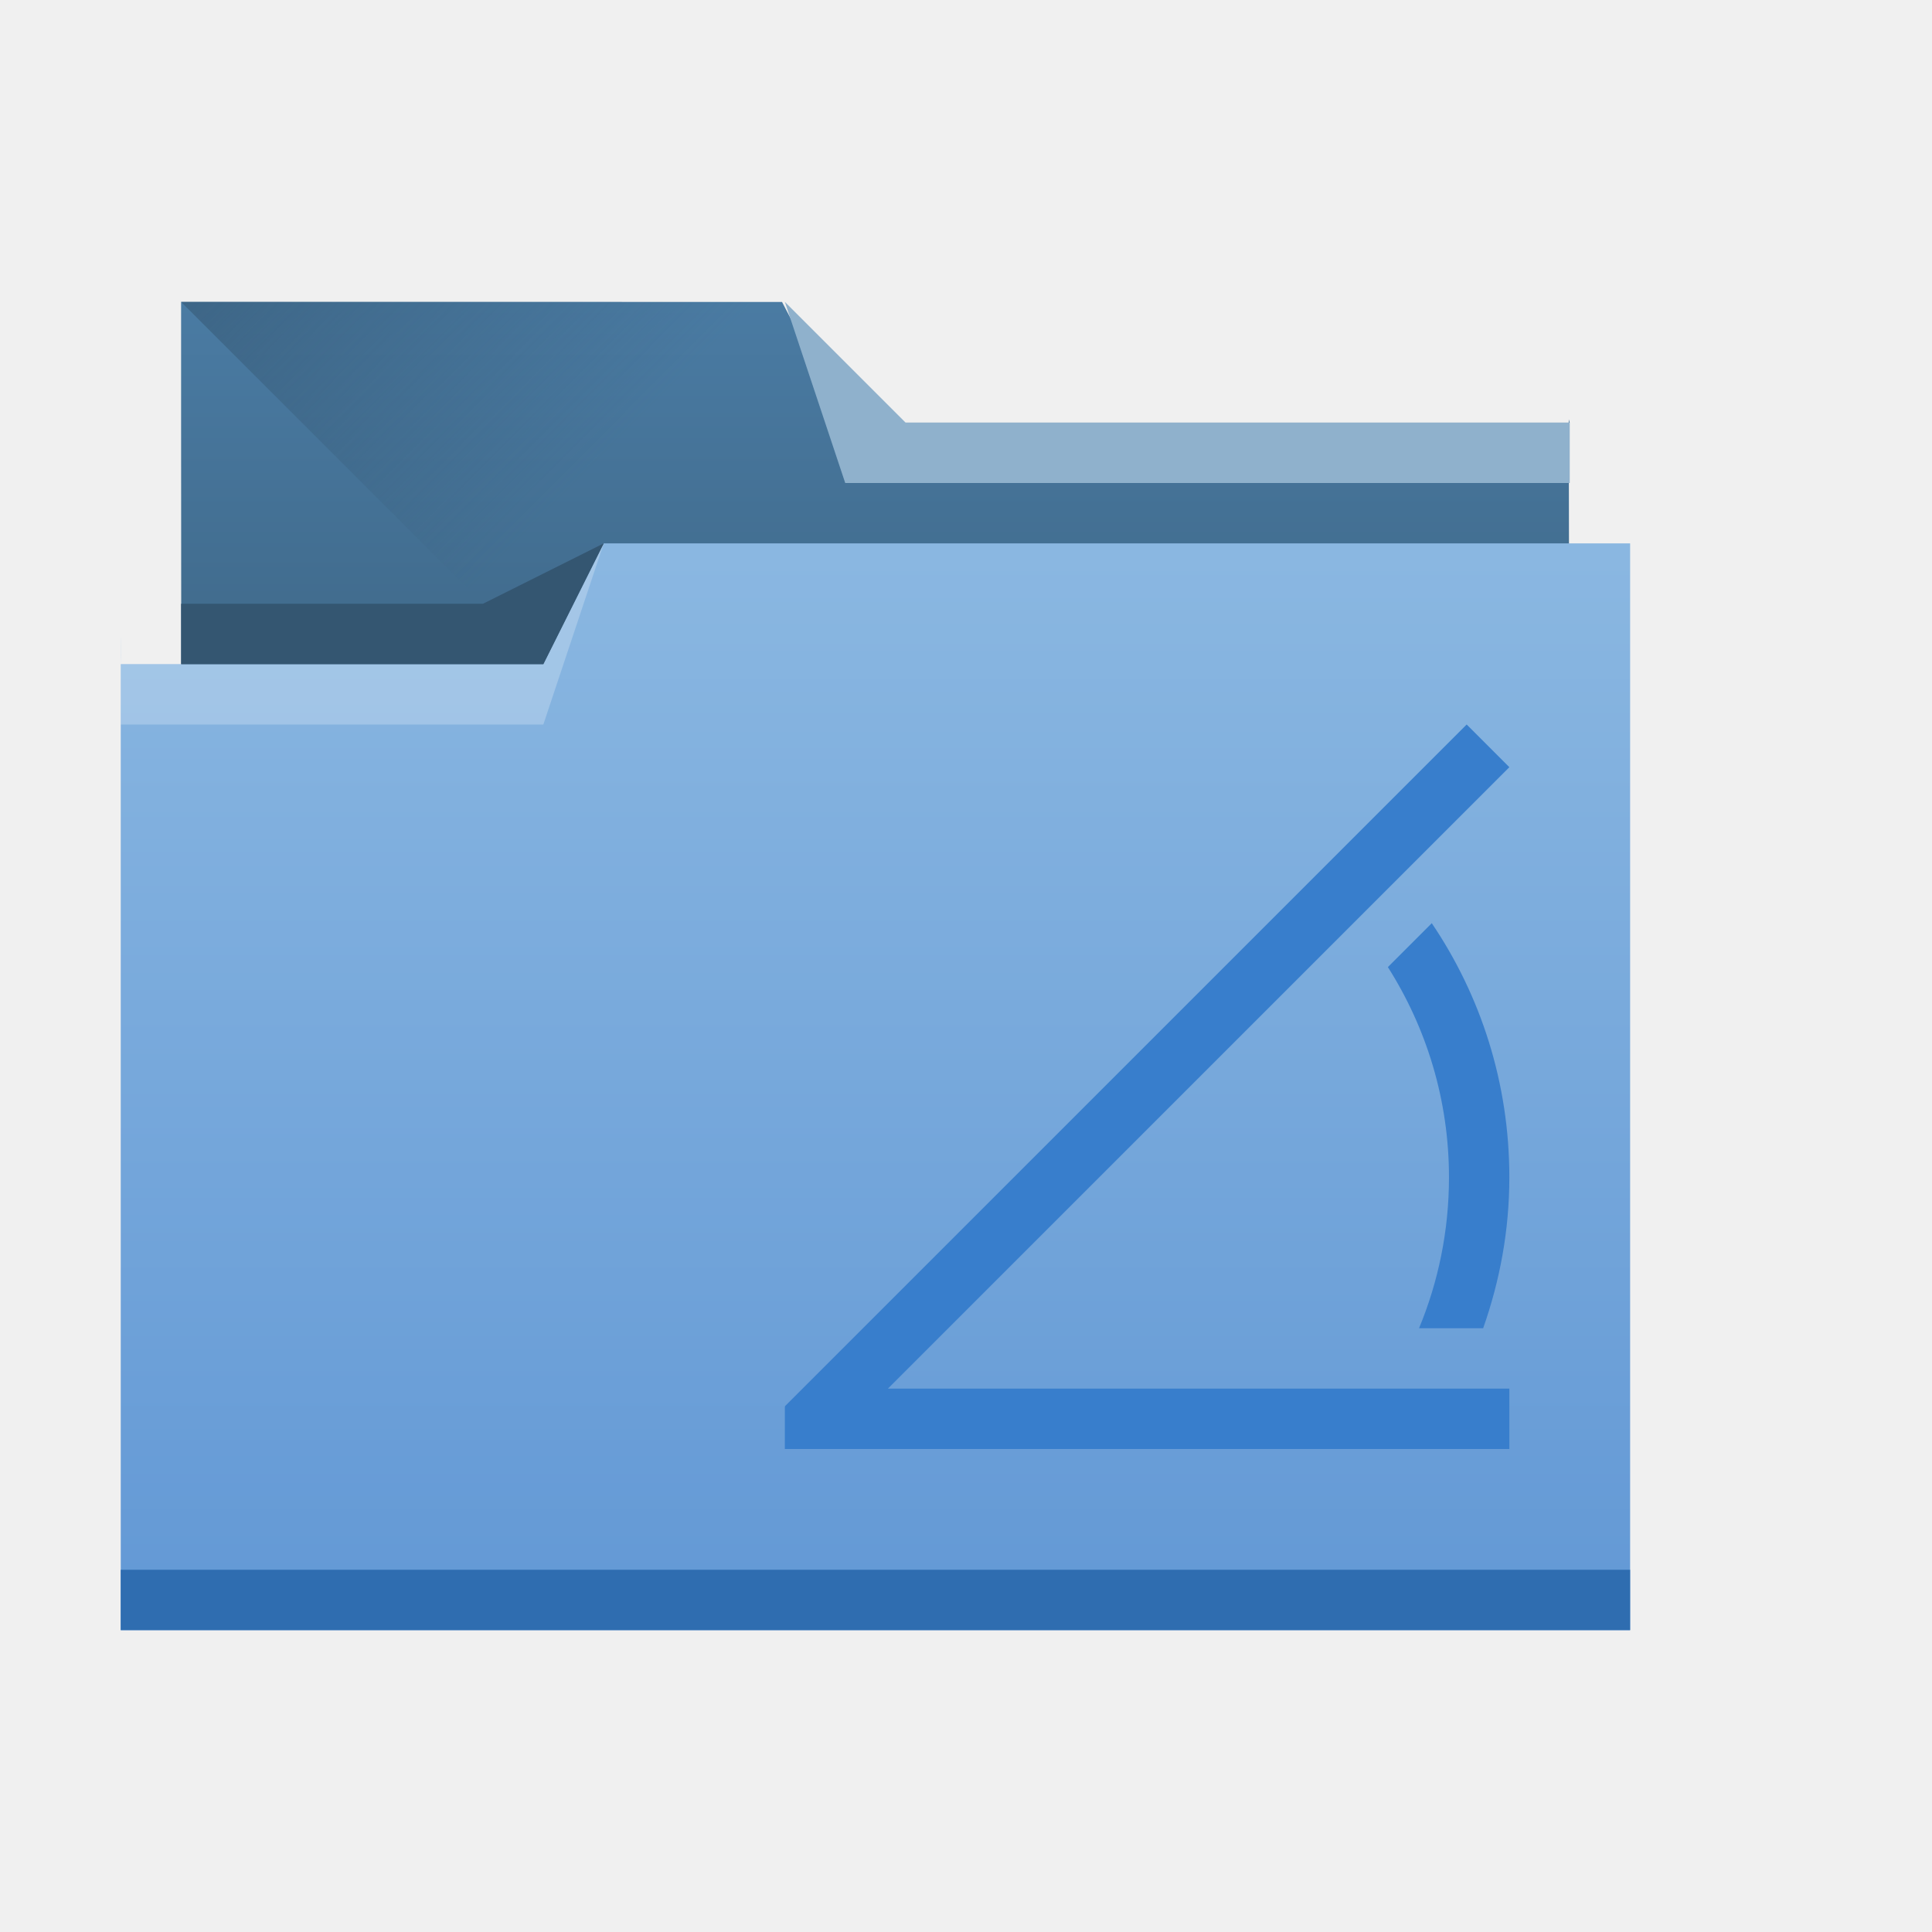
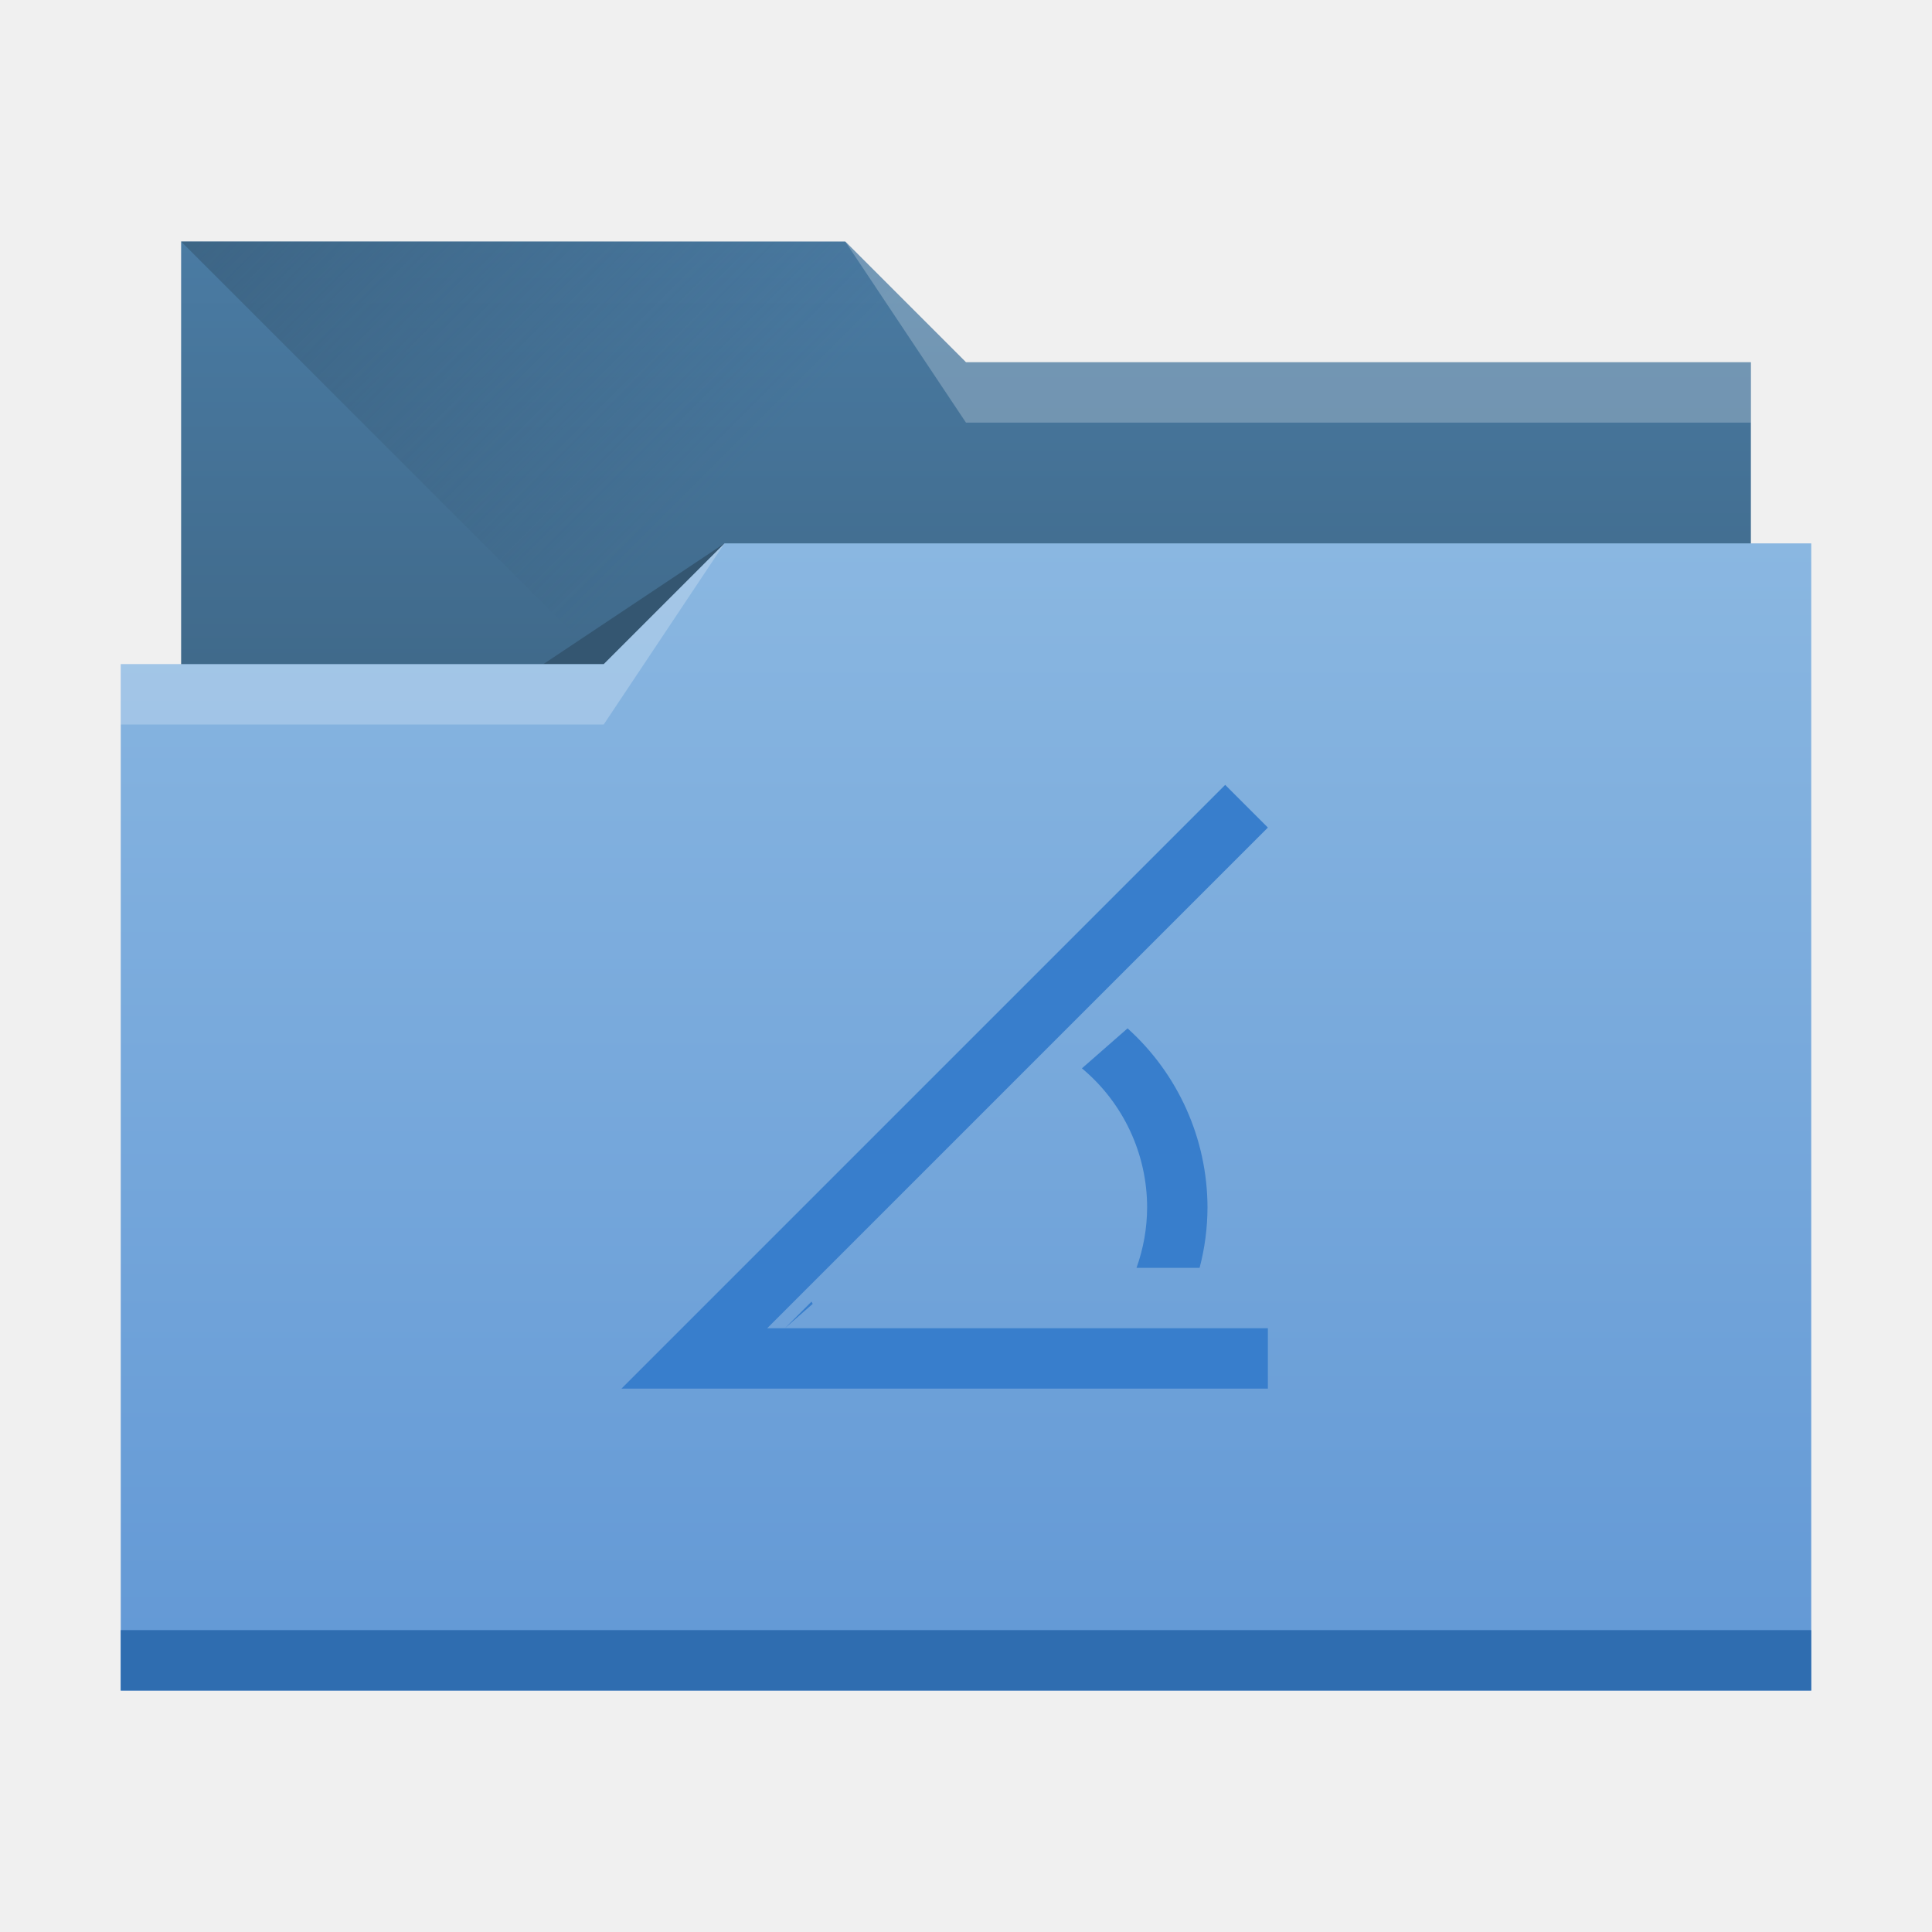
- <svg xmlns="http://www.w3.org/2000/svg" xmlns:xlink="http://www.w3.org/1999/xlink" width="32" height="32" id="svg5453" version="1.1">
+ <svg xmlns="http://www.w3.org/2000/svg" xmlns:xlink="http://www.w3.org/1999/xlink" width="32" height="32" id="svg5453" version="1.1" viewBox="0 0 32 32">
  <defs id="defs5455">
    <linearGradient id="linearGradient4233">
      <stop style="stop-color:#345671;stop-opacity:1;" offset="0" id="stop4235" />
      <stop style="stop-color:#345671;stop-opacity:0;" offset="1" id="stop4237" />
    </linearGradient>
    <linearGradient id="linearGradient4232-7">
      <stop id="stop4234-8" offset="0" style="stop-color:#3d6584;stop-opacity:1" />
      <stop id="stop4236-3" offset="1" style="stop-color:#4a7ba3;stop-opacity:1" />
    </linearGradient>
    <linearGradient id="linearGradient4172-6">
      <stop style="stop-color:#6298d5;stop-opacity:1" offset="0" id="stop4174-2" />
      <stop style="stop-color:#8ab7e1;stop-opacity:1" offset="1" id="stop4176-1" />
    </linearGradient>
-     <linearGradient xlink:href="#linearGradient4172-6" id="linearGradient4178-7" x1="414.571" y1="541.798" x2="414.571" y2="499.798" gradientUnits="userSpaceOnUse" gradientTransform="matrix(0.4310345,0,0,0.4229392,-165.0566,-202.1476)" />
-     <linearGradient xlink:href="#linearGradient4232-7" id="linearGradient4182-2" gradientUnits="userSpaceOnUse" x1="414.571" y1="523.798" x2="414.571" y2="505.798" gradientTransform="matrix(0.4208741,0,0,0.4228842,223.4628,306.9094)" />
-     <linearGradient xlink:href="#linearGradient4233" id="linearGradient4239" x1="384.571" y1="477.798" x2="404.571" y2="497.798" gradientUnits="userSpaceOnUse" gradientTransform="matrix(0.4208741,0,0,0.4230769,223.4628,313.5758)" />
+     <linearGradient xlink:href="#linearGradient4172-6" id="linearGradient4193" x1="-400.571" y1="542.798" x2="-400.571" y2="524.915" gradientUnits="userSpaceOnUse" gradientTransform="matrix(-1,0,0,1.0625,-384.5714,-548.7225)" />
+     <linearGradient xlink:href="#linearGradient4232-7" id="linearGradient4298" gradientUnits="userSpaceOnUse" gradientTransform="matrix(-1,0,0,1,-384.5714,-522.7977)" x1="-401.571" y1="535.798" x2="-401.571" y2="526.798" />
+     <linearGradient xlink:href="#linearGradient4233" id="linearGradient4327" x1="383.571" y1="514.798" x2="394.571" y2="525.798" gradientUnits="userSpaceOnUse" />
  </defs>
  <g id="layer1" transform="translate(-384.5714,-515.798)">
-     <path style="fill:url(#linearGradient4182-2);fill-opacity:1;stroke:none" d="m 387.571,520.798 0,2 0.005,9.041 c 1.2e-4,0.234 -0.211,0.806 0.022,0.806 l 22.552,0 c 0.233,0 0.421,-0.189 0.421,-0.423 l -0.016,-9.479 0.016,0.056 0,0 0,0 -12,-2e-5 -1.047,-2 -9.953,-1.7e-4 z" id="rect4180-7" />
-     <path style="fill:url(#linearGradient4239);fill-opacity:1;fill-rule:evenodd;stroke:none;stroke-width:1px;stroke-linecap:butt;stroke-linejoin:miter;stroke-opacity:1" d="m 387.571,520.798 11,11 -0.205,0.423 12.205,-7.084 0,-2.339 -12,0 -1,-2 z" id="path4230" />
-     <path style="fill:url(#linearGradient4178-7);fill-opacity:1;stroke:none" d="M 10,9 9,11 3,11 2,11 2,11 l 1.17e-5,0 c 1.17e-5,-1 -0.004,-0.009 0,0 L 2,26.576 2,27 2.432,27 26.568,27 27,27 l 0,-0.424 0,-15.225 0,-0.006 L 27,9 Z" transform="translate(384.5714,515.798)" id="rect4113-8" />
-     <path style="fill:#2f6db0;fill-opacity:1;stroke:none" d="m 386.571,541.798 0,1 0.431,0 24.138,0 0.431,0 0,-1 -0.431,0 -24.138,0 -0.431,0 z" id="path4151" />
-     <path style="fill:#8fb1cc;fill-opacity:1;fill-rule:evenodd;stroke:none;stroke-width:1px;stroke-linecap:butt;stroke-linejoin:miter;stroke-opacity:1" d="m 410.571,522.798 0,1 -12,0 -1,-3 2,2 z" id="path4222" />
-     <path style="fill:#ffffff;fill-opacity:0.235;fill-rule:evenodd;stroke:none;stroke-width:1px;stroke-linecap:butt;stroke-linejoin:miter;stroke-opacity:1" d="m 386.571,526.798 0,1 7,0 1,-3 -1,2 z" id="path4224" />
-     <path style="fill:#345671;fill-opacity:1;fill-rule:evenodd;stroke:none;stroke-width:1px;stroke-linecap:butt;stroke-linejoin:miter;stroke-opacity:1" d="m 387.571,525.798 0,1 6,0 1,-2 -2,1 z" id="path4228" />
-     <g transform="matrix(0.6947148,0,0,0.3428493,-8.64442,567.7009)" style="opacity:0.4;fill:#387ecc;fill-opacity:1" id="g3712" />
-     <g id="g4038" transform="matrix(0.599999,0,0,0.599999,-984.1699,615.696)" style="fill:#387ecc;fill-opacity:1" />
-     <rect style="fill:#387ecc;fill-opacity:1;stroke:none" id="rect4035" width="0" height="11" x="378.571" y="529.798" />
-     <path style="fill:#387ecc;fill-opacity:1;stroke:none" d="m 408.864,527.798 -11.293,11.293 0.006,0.006 -0.006,0.002 0,0.699 0.707,0 11.293,0 0,-1 -10.293,0 10.293,-10.293 -0.707,-0.707 z m -0.578,3.291 -0.727,0.727 c 0.638,1.006 1.012,2.198 1.012,3.482 0,0.887 -0.177,1.731 -0.496,2.5 l 1.062,0 c 0.276,-0.783 0.434,-1.621 0.434,-2.5 0,-1.563 -0.474,-3.01 -1.285,-4.209 z" id="rect3371" />
+     <path style="opacity:1;fill:url(#linearGradient4298);fill-opacity:1;stroke:none;stroke-opacity:1" d="M 3,4 V 18 H 29 V 6 H 16 L 14,4 Z" transform="translate(384.5714,515.798)" id="rect4296" />
+     <path style="fill:url(#linearGradient4327);fill-rule:evenodd;stroke:none;stroke-width:1px;stroke-linecap:butt;stroke-linejoin:miter;stroke-opacity:1" d="m 387.571,519.798 11,11 h 15 v -9 h -13 l -2,-2 z" id="path4325" />
+     <path style="fill:#345671;fill-rule:evenodd;stroke:none;stroke-width:1px;stroke-linecap:butt;stroke-linejoin:miter;stroke-opacity:1;fill-opacity:1" d="m 396.571,524.798 -3,2 h 3 z" id="path4333" />
+     <path style="opacity:1;fill:url(#linearGradient4193);fill-opacity:1;stroke:none;stroke-width:1.031;stroke-opacity:1" d="M 12 9 L 10 11 L 2 11 L 2 28 L 30 28 L 30 11 L 30 9 L 12 9 z " transform="translate(384.5714,515.798)" id="rect4185" />
+     <rect style="opacity:1;fill:#2f6db0;fill-opacity:1;stroke:none;stroke-opacity:1" id="rect4183" width="28" height="1" x="386.571" y="542.798" />
+     <path style="fill:#ffffff;fill-opacity:0.235;fill-rule:evenodd;stroke:none;stroke-width:1px;stroke-linecap:butt;stroke-linejoin:miter;stroke-opacity:1" d="m 396.571,524.798 -2,3 h -8 v -1 h 8 z" id="path4329" />
+     <path id="path4335" d="m 398.571,519.798 2,3 h 13 v -1 h -13 z" style="fill:#ffffff;fill-opacity:0.235;fill-rule:evenodd;stroke:none;stroke-width:1px;stroke-linecap:butt;stroke-linejoin:miter;stroke-opacity:1" />
+     <path style="opacity:1;fill:#387ecc;fill-opacity:1;stroke:none;stroke-opacity:1" d="m 20.293,13 -10,10 H 11 11.707 21 V 22 H 13 12.707 L 21,13.707 Z M 13,22 13.461,21.596 c -0.007,-0.012 -0.013,-0.025 -0.02,-0.037 z m 5.676,-4.967 -0.756,0.662 C 18.604,18.265 19,19.11 19,20 c -0.001,0.341 -0.061,0.679 -0.176,1 h 1.045 C 19.955,20.674 19.999,20.338 20,20 c -0.002,-1.132 -0.483,-2.21 -1.324,-2.967 z" transform="translate(384.5714,515.798)" id="rect4184" />
  </g>
</svg>
